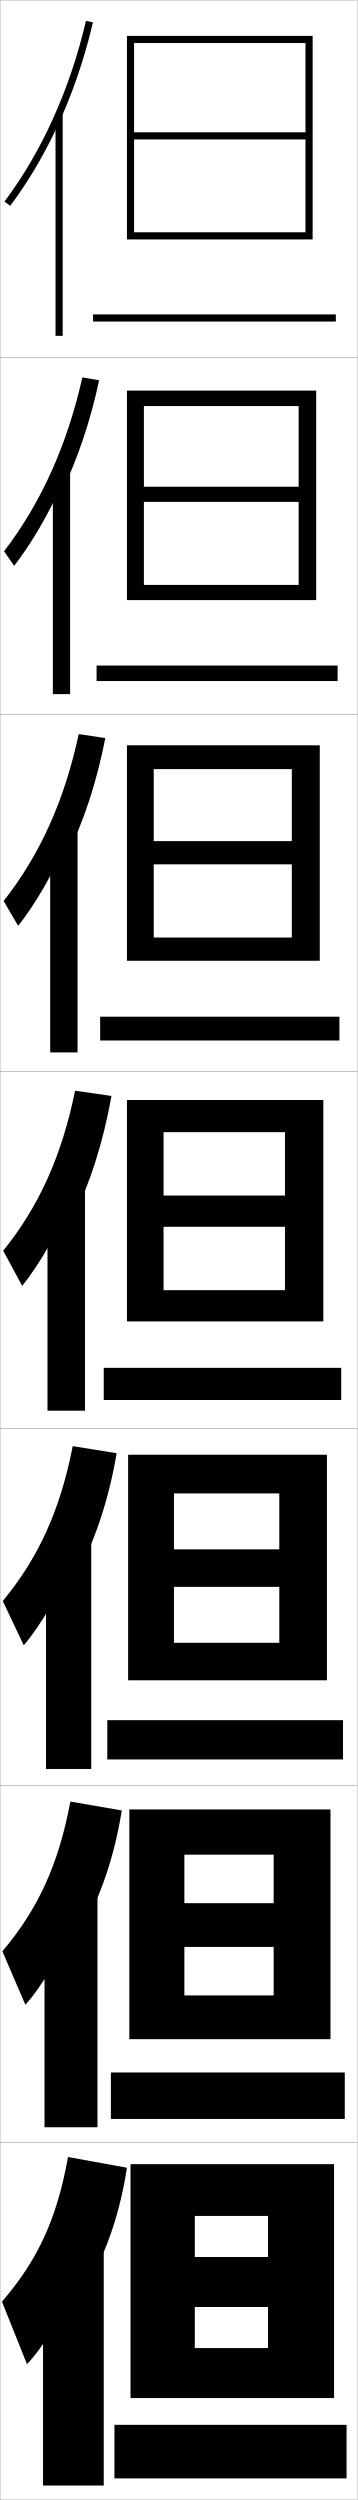
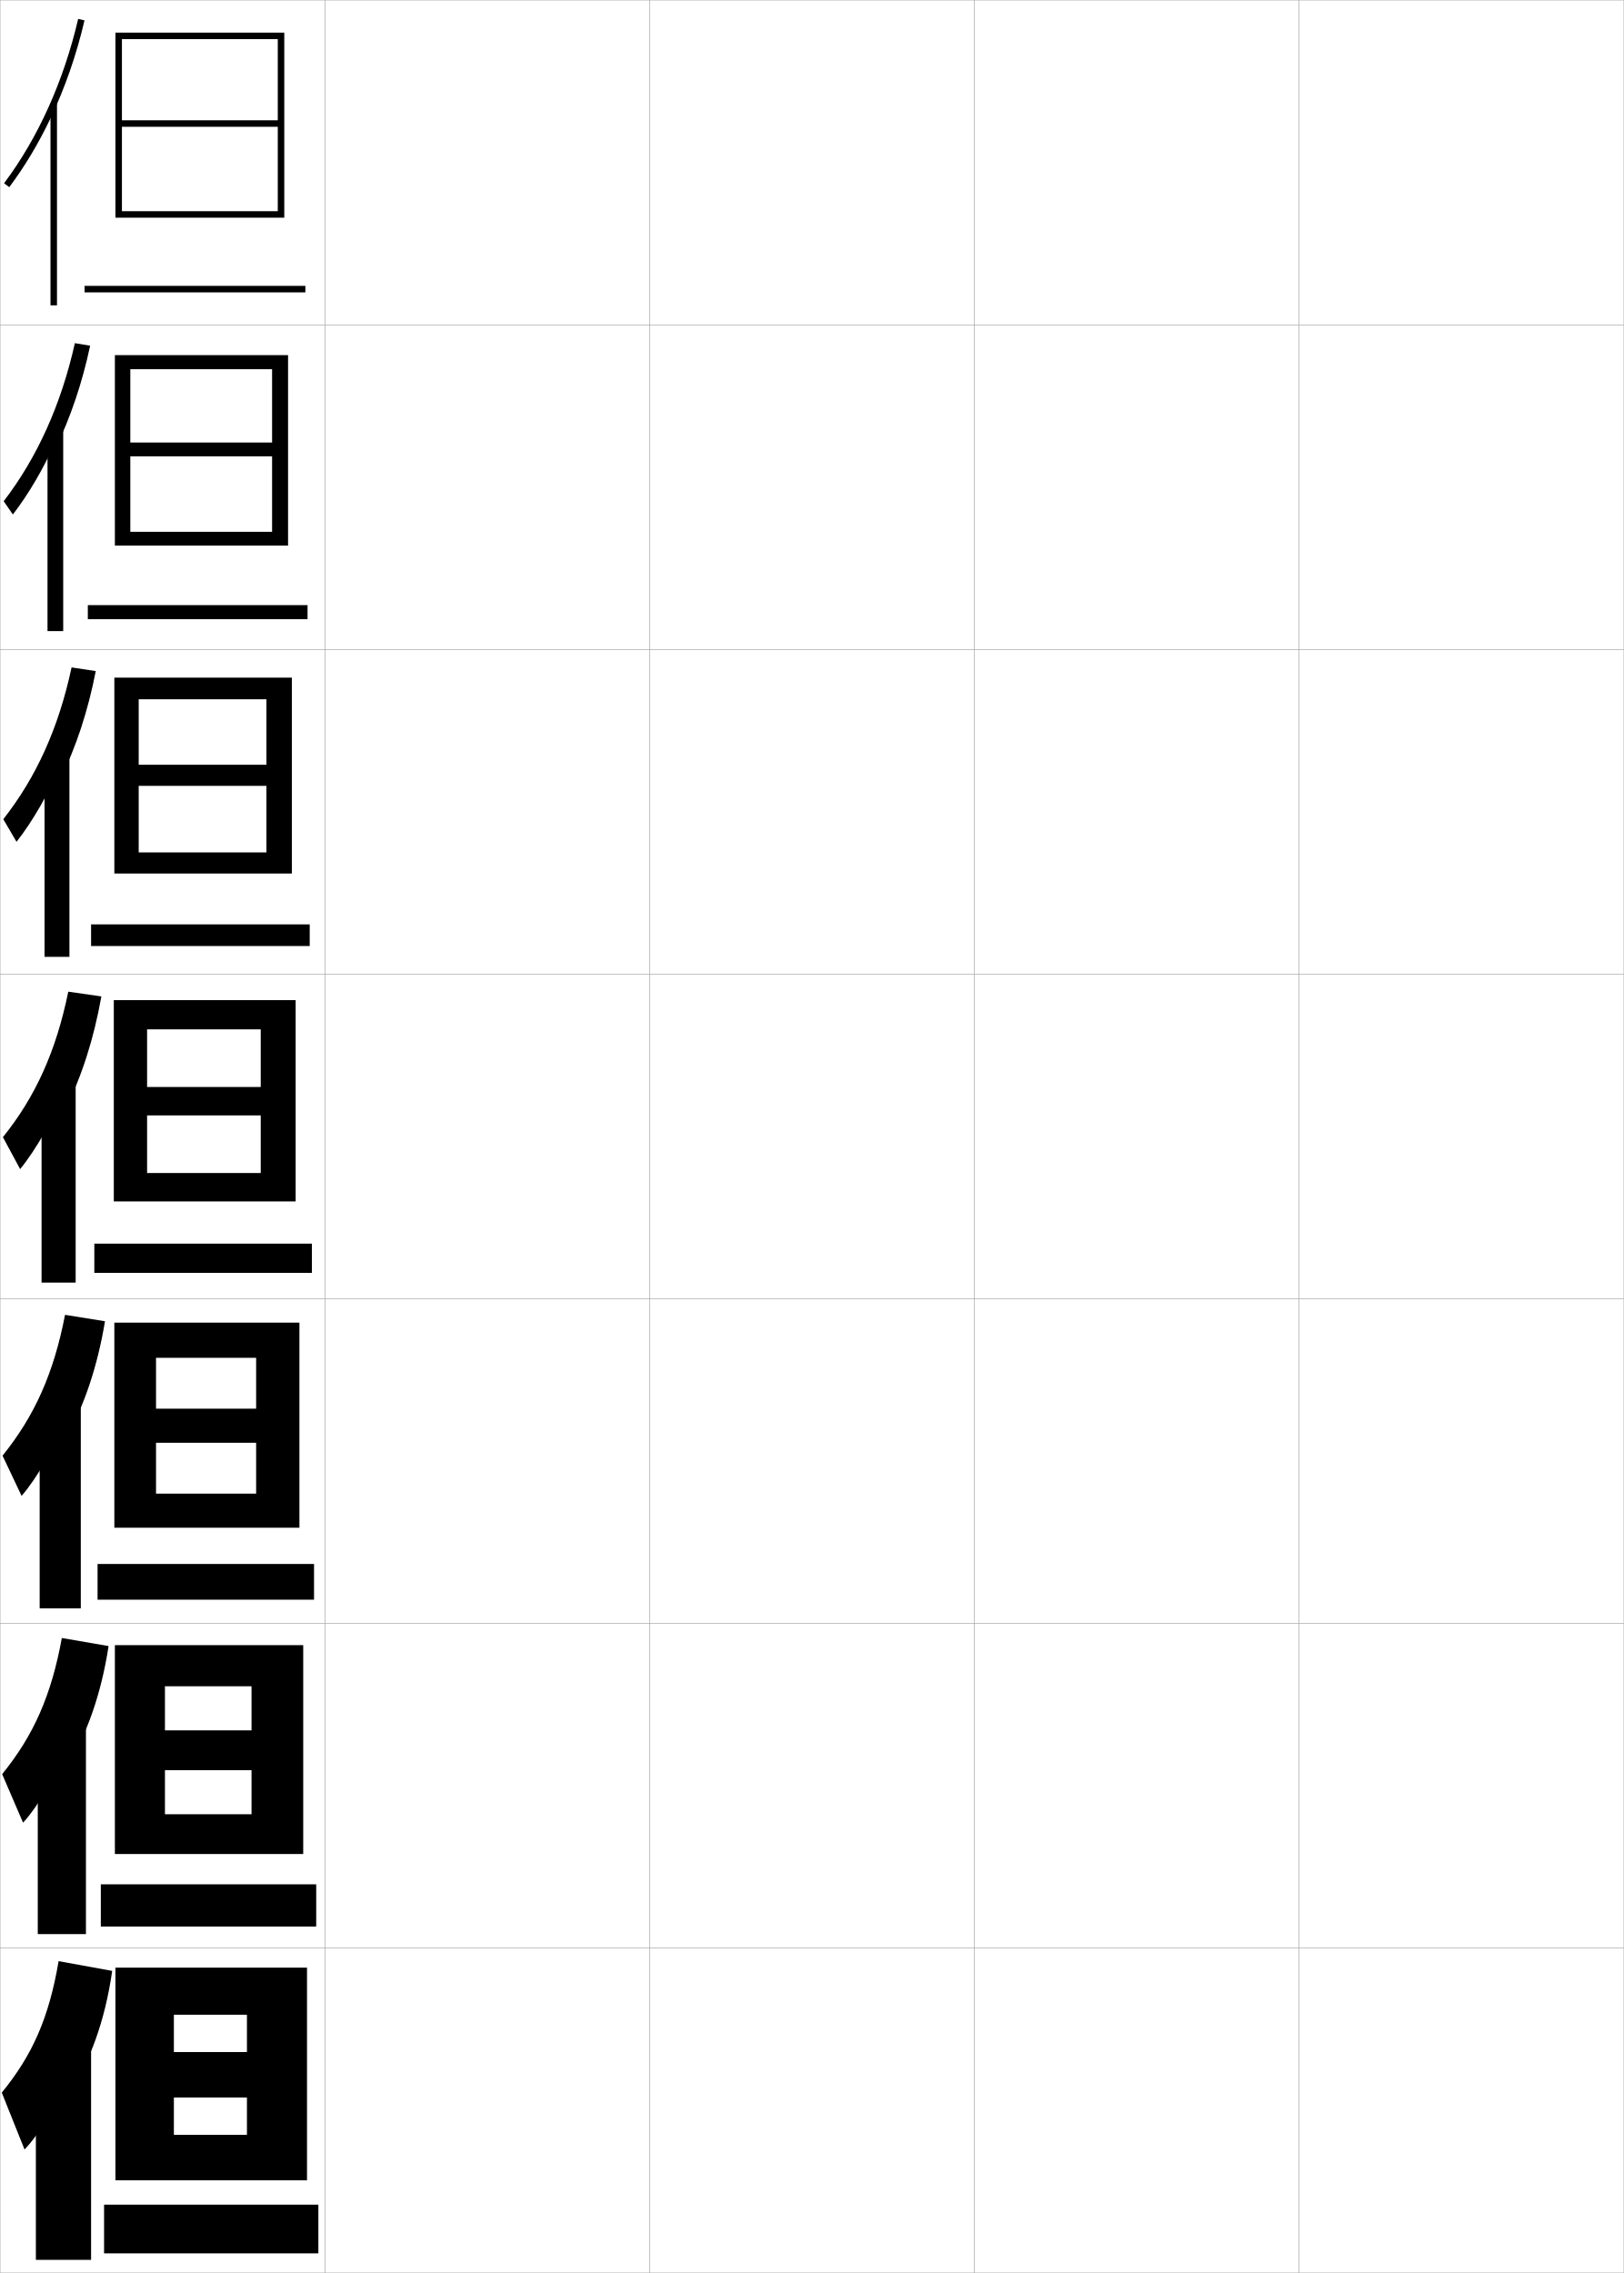
- <svg xmlns="http://www.w3.org/2000/svg" width="100.1" height="700.1" viewBox="0 0 100.1 700.1" overflow="visible" enable-background="new 0 0 100.1 700.1" xml:space="preserve">
+ <svg xmlns="http://www.w3.org/2000/svg" width="500.1" height="700.1" viewBox="0 0 500.1 700.1" overflow="visible" enable-background="new 0 0 500.1 700.1" xml:space="preserve">
  <g id="glyphs">
    <g>
      <rect x="0.05" y="0.05" fill="none" stroke="#999999" stroke-width="0.1" width="100" height="100" />
      <rect x="0.05" y="100.05" fill="none" stroke="#999999" stroke-width="0.1" width="100" height="100" />
      <rect x="0.05" y="200.05" fill="none" stroke="#999999" stroke-width="0.1" width="100" height="100" />
      <rect x="0.05" y="300.05" fill="none" stroke="#999999" stroke-width="0.1" width="100" height="100" />
      <rect x="0.05" y="400.05" fill="none" stroke="#999999" stroke-width="0.1" width="100" height="100" />
      <rect x="0.05" y="500.05" fill="none" stroke="#999999" stroke-width="0.1" width="100" height="100" />
      <rect x="0.05" y="600.05" fill="none" stroke="#999999" stroke-width="0.1" width="100" height="100" />
+       <rect x="100.05" y="0.05" fill="none" stroke="#999999" stroke-width="0.1" width="100" height="100" />
+       <rect x="100.05" y="100.05" fill="none" stroke="#999999" stroke-width="0.1" width="100" height="100" />
+       <rect x="100.05" y="200.05" fill="none" stroke="#999999" stroke-width="0.1" width="100" height="100" />
+       <rect x="100.05" y="300.05" fill="none" stroke="#999999" stroke-width="0.1" width="100" height="100" />
+       <rect x="100.05" y="400.05" fill="none" stroke="#999999" stroke-width="0.1" width="100" height="100" />
+       <rect x="100.05" y="500.05" fill="none" stroke="#999999" stroke-width="0.1" width="100" height="100" />
+       <rect x="100.05" y="600.05" fill="none" stroke="#999999" stroke-width="0.1" width="100" height="100" />
+       <rect x="200.05" y="0.05" fill="none" stroke="#999999" stroke-width="0.1" width="100" height="100" />
+       <rect x="200.05" y="100.05" fill="none" stroke="#999999" stroke-width="0.1" width="100" height="100" />
+       <rect x="200.05" y="200.05" fill="none" stroke="#999999" stroke-width="0.1" width="100" height="100" />
+       <rect x="200.05" y="300.05" fill="none" stroke="#999999" stroke-width="0.1" width="100" height="100" />
+       <rect x="200.05" y="400.05" fill="none" stroke="#999999" stroke-width="0.1" width="100" height="100" />
+       <rect x="200.05" y="500.05" fill="none" stroke="#999999" stroke-width="0.1" width="100" height="100" />
+       <rect x="200.05" y="600.05" fill="none" stroke="#999999" stroke-width="0.1" width="100" height="100" />
+       <rect x="300.05" y="0.05" fill="none" stroke="#999999" stroke-width="0.1" width="100" height="100" />
+       <rect x="300.05" y="100.05" fill="none" stroke="#999999" stroke-width="0.1" width="100" height="100" />
+       <rect x="300.05" y="200.05" fill="none" stroke="#999999" stroke-width="0.1" width="100" height="100" />
+       <rect x="300.05" y="300.05" fill="none" stroke="#999999" stroke-width="0.1" width="100" height="100" />
+       <rect x="300.05" y="400.05" fill="none" stroke="#999999" stroke-width="0.1" width="100" height="100" />
+       <rect x="300.05" y="500.05" fill="none" stroke="#999999" stroke-width="0.1" width="100" height="100" />
+       <rect x="300.05" y="600.05" fill="none" stroke="#999999" stroke-width="0.1" width="100" height="100" />
+       <rect x="400.05" y="0.05" fill="none" stroke="#999999" stroke-width="0.1" width="100" height="100" />
+       <rect x="400.05" y="100.05" fill="none" stroke="#999999" stroke-width="0.1" width="100" height="100" />
+       <rect x="400.05" y="200.05" fill="none" stroke="#999999" stroke-width="0.1" width="100" height="100" />
+       <rect x="400.05" y="300.05" fill="none" stroke="#999999" stroke-width="0.1" width="100" height="100" />
+       <rect x="400.05" y="400.05" fill="none" stroke="#999999" stroke-width="0.1" width="100" height="100" />
+       <rect x="400.05" y="500.05" fill="none" stroke="#999999" stroke-width="0.1" width="100" height="100" />
+       <rect x="400.05" y="600.05" fill="none" stroke="#999999" stroke-width="0.1" width="100" height="100" />
    </g>
    <g>
      <g>
        <polygon points="85.55,37.05 37.55,37.05 37.55,39.05 85.55,39.05        85.55,65.05 37.55,65.05 37.55,67.05 87.55,67.05 87.55,10.05        35.55,10.05 35.55,67.05 37.55,67.05 37.55,12.05 85.55,12.05 " />
        <rect x="26.05" y="88.05" width="68" height="2" />
      </g>
      <g>
-         <polygon points="88.549,168.049 88.549,109.383 35.55,109.383 35.55,168.049        40.299,168.049 40.299,113.716 83.633,113.716 83.633,136.299 40.299,136.299        40.299,140.549 83.633,140.549 83.633,163.8 40.299,163.8 40.299,168.049 " />
-         <rect x="27.049" y="186.383" width="67.5" height="4.333" />
+         <polygon points="88.716,168.049 88.716,109.383 35.383,109.383 35.383,168.049        40.133,168.049 40.133,113.716 83.799,113.716 83.799,136.299 40.133,136.299        40.133,140.549 83.799,140.549 83.799,163.8 40.133,163.8 40.133,168.049 " />
+         <rect x="27.049" y="186.383" width="67.667" height="4.333" />
      </g>
      <g>
-         <polygon points="89.55,269.05 89.55,208.716 35.55,208.716 35.55,269.05        43.05,269.05 43.05,215.383 81.716,215.383 81.716,235.55 43.05,235.55        43.05,242.05 81.716,242.05 81.716,262.55 43.05,262.55 43.05,269.05 " />
-         <rect x="28.05" y="284.716" width="67" height="6.667" />
+         <polygon points="89.883,269.05 89.883,208.716 35.217,208.716 35.217,269.05        42.716,269.05 42.716,215.383 82.05,215.383 82.05,235.55 42.716,235.55        42.716,242.05 82.05,242.05 82.05,262.55 42.716,262.55 42.716,269.05 " />
+         <rect x="28.05" y="284.716" width="67.333" height="6.667" />
      </g>
      <g>
-         <polygon points="90.55,370.05 90.55,308.05 35.55,308.05 35.55,370.05        45.8,370.05 45.8,317.05 79.8,317.05 79.8,334.8 45.8,334.8        45.8,343.55 79.8,343.55 79.8,361.3 45.8,361.3 45.8,370.05 " />
-         <rect x="29.05" y="383.05" width="66.5" height="9" />
+         <polygon points="91.05,370.05 91.05,308.05 35.05,308.05 35.05,370.05        45.3,370.05 45.3,317.05 80.3,317.05 80.3,334.8 45.3,334.8        45.3,343.55 80.3,343.55 80.3,361.3 45.3,361.3 45.3,370.05 " />
+         <rect x="29.05" y="383.05" width="67" height="9" />
      </g>
      <g>
-         <polygon points="91.549,470.55 91.549,407.383 35.883,407.383 35.883,470.55        48.716,470.55 48.716,418.217 78.216,418.217 78.216,433.883 48.716,433.883        48.716,444.383 78.216,444.383 78.216,460.05 48.716,460.05 48.716,470.55 " />
-         <rect x="30.049" y="481.717" width="66" height="11" />
+         <polygon points="92.216,470.55 92.216,407.383 35.216,407.383 35.216,470.55        48.05,470.55 48.05,418.217 78.883,418.217 78.883,433.883 48.05,433.883        48.05,444.383 78.883,444.383 78.883,460.05 48.05,460.05 48.05,470.55 " />
+         <rect x="30.049" y="481.717" width="66.667" height="11" />
      </g>
      <g>
-         <polygon points="92.55,571.05 92.55,506.717 36.217,506.717 36.217,571.05        51.633,571.05 51.633,519.383 76.633,519.383 76.633,532.967 51.633,532.967        51.633,545.217 76.633,545.217 76.633,558.8 51.633,558.8 51.633,571.05 " />
-         <rect x="31.05" y="580.383" width="65.5" height="13" />
+         <polygon points="93.383,571.05 93.383,506.717 35.383,506.717 35.383,571.05        50.8,571.05 50.8,519.383 77.466,519.383 77.466,532.967 50.8,532.967        50.8,545.217 77.466,545.217 77.466,558.8 50.8,558.8 50.8,571.05 " />
+         <rect x="31.05" y="580.383" width="66.333" height="13" />
      </g>
      <g>
-         <polygon points="93.55,671.55 93.55,606.05 36.55,606.05 36.55,671.55        54.55,671.55 54.55,620.55 75.05,620.55 75.05,632.05 54.55,632.05        54.55,646.05 75.05,646.05 75.05,657.55 54.55,657.55 54.55,671.55 " />
-         <rect x="32.05" y="679.05" width="65" height="15" />
+         <polygon points="94.55,671.55 94.55,606.05 35.55,606.05 35.55,671.55        53.55,671.55 53.55,620.55 76.05,620.55 76.05,632.05 53.55,632.05        53.55,646.05 76.05,646.05 76.05,657.55 53.55,657.55 53.55,671.55 " />
+         <rect x="32.05" y="679.05" width="66" height="15" />
      </g>
    </g>
    <g>
      <g>
        <path d="M15.55,36.457c4.444-9.346,7.987-19.509,10.475-30.181l-1.949-0.453       C19.609,24.991,11.716,42.498,1.25,56.45l1.6,1.199       C7.644,51.259,11.899,44.132,15.55,36.457L15.55,36.457z" />
        <rect x="15.55" y="31.85" width="2" height="62.2" />
      </g>
      <g>
        <path d="M17.096,138.111c4.599-9.448,8.217-20.113,10.661-31.625l-4.698-0.792       c-4.219,18.87-11.609,35.245-21.927,48.689l2.835,4.08       c4.853-6.292,9.608-14.421,12.962-22.148L17.096,138.111z" />
-         <rect x="14.799" y="131.583" width="4.833" height="62.8" />
+         <rect x="14.633" y="132.083" width="4.833" height="62.3" />
      </g>
      <g>
        <path d="M18.642,239.766c4.753-9.55,8.447-20.718,10.848-33.068l-7.447-1.13       c-3.971,18.571-10.858,33.814-21.028,46.751l4.071,6.96       c4.913-6.193,10.167-15.325,13.224-23.104L18.642,239.766z" />
-         <rect x="14.05" y="231.316" width="7.667" height="63.4" />
+         <rect x="13.716" y="232.316" width="7.667" height="62.4" />
      </g>
      <g>
        <path d="M20.188,341.421c4.908-9.653,8.677-21.322,11.034-34.512l-10.196-1.469       c-3.725,18.273-10.108,32.384-20.13,44.814l5.307,9.84       c4.973-6.094,10.727-16.229,13.485-24.06L20.188,341.421z" />
-         <rect x="13.3" y="331.05" width="10.5" height="64" />
+         <rect x="12.8" y="332.55" width="10.5" height="62.5" />
      </g>
      <g>
-         <path d="M20.475,442.63c5.618-9.673,9.83-21.733,12.19-35.674l-12.298-1.979       c-3.537,18.03-9.586,31.231-19.587,43.377l5.872,12.393       c4.818-5.561,10.991-16.256,13.49-23.706L20.475,442.63z" />
-         <rect x="12.883" y="429.883" width="12.667" height="65.5" />
+         <path d="M20.475,442.63c5.456-9.673,9.551-21.733,11.856-35.674l-12.298-1.979       c-3.48,18.03-9.432,31.231-19.253,43.377l5.872,12.393       c4.818-5.561,10.991-16.256,13.49-23.706L20.475,442.63z" />
+         <rect x="12.216" y="431.883" width="12.667" height="63.5" />
      </g>
      <g>
-         <path d="M20.763,543.84c6.328-9.693,10.983-22.145,13.345-36.837l-14.399-2.489       c-3.35,17.787-9.064,30.078-19.043,41.938l6.436,14.947       c4.665-5.028,11.256-16.283,13.495-23.354L20.763,543.84z" />
-         <rect x="12.466" y="528.717" width="14.833" height="67" />
+         <path d="M20.763,543.84c6.004-9.693,10.425-22.145,12.678-36.837l-14.399-2.489       c-3.236,17.787-8.756,30.078-18.376,41.938l6.436,14.947       c4.665-5.028,11.256-16.283,13.495-23.354L20.763,543.84z" />
+         <rect x="11.633" y="531.217" width="14.833" height="64.5" />
      </g>
      <g>
-         <path d="M21.05,645.05c7.038-9.714,12.137-22.557,14.5-38l-16.5-3       c-3.162,17.545-8.542,28.926-18.5,40.5l7,17.5c4.511-4.495,11.521-16.31,13.5-23V645.05       z" />
-         <rect x="12.05" y="627.55" width="17" height="68.5" />
+         <path d="M21.05,645.05c6.552-9.714,11.299-22.557,13.5-38l-16.5-3       c-2.991,17.545-8.08,28.926-17.5,40.5l7,17.5c4.511-4.495,11.521-16.31,13.5-23V645.05       z" />
+         <rect x="11.05" y="630.55" width="17" height="65.5" />
      </g>
    </g>
  </g>
</svg>
